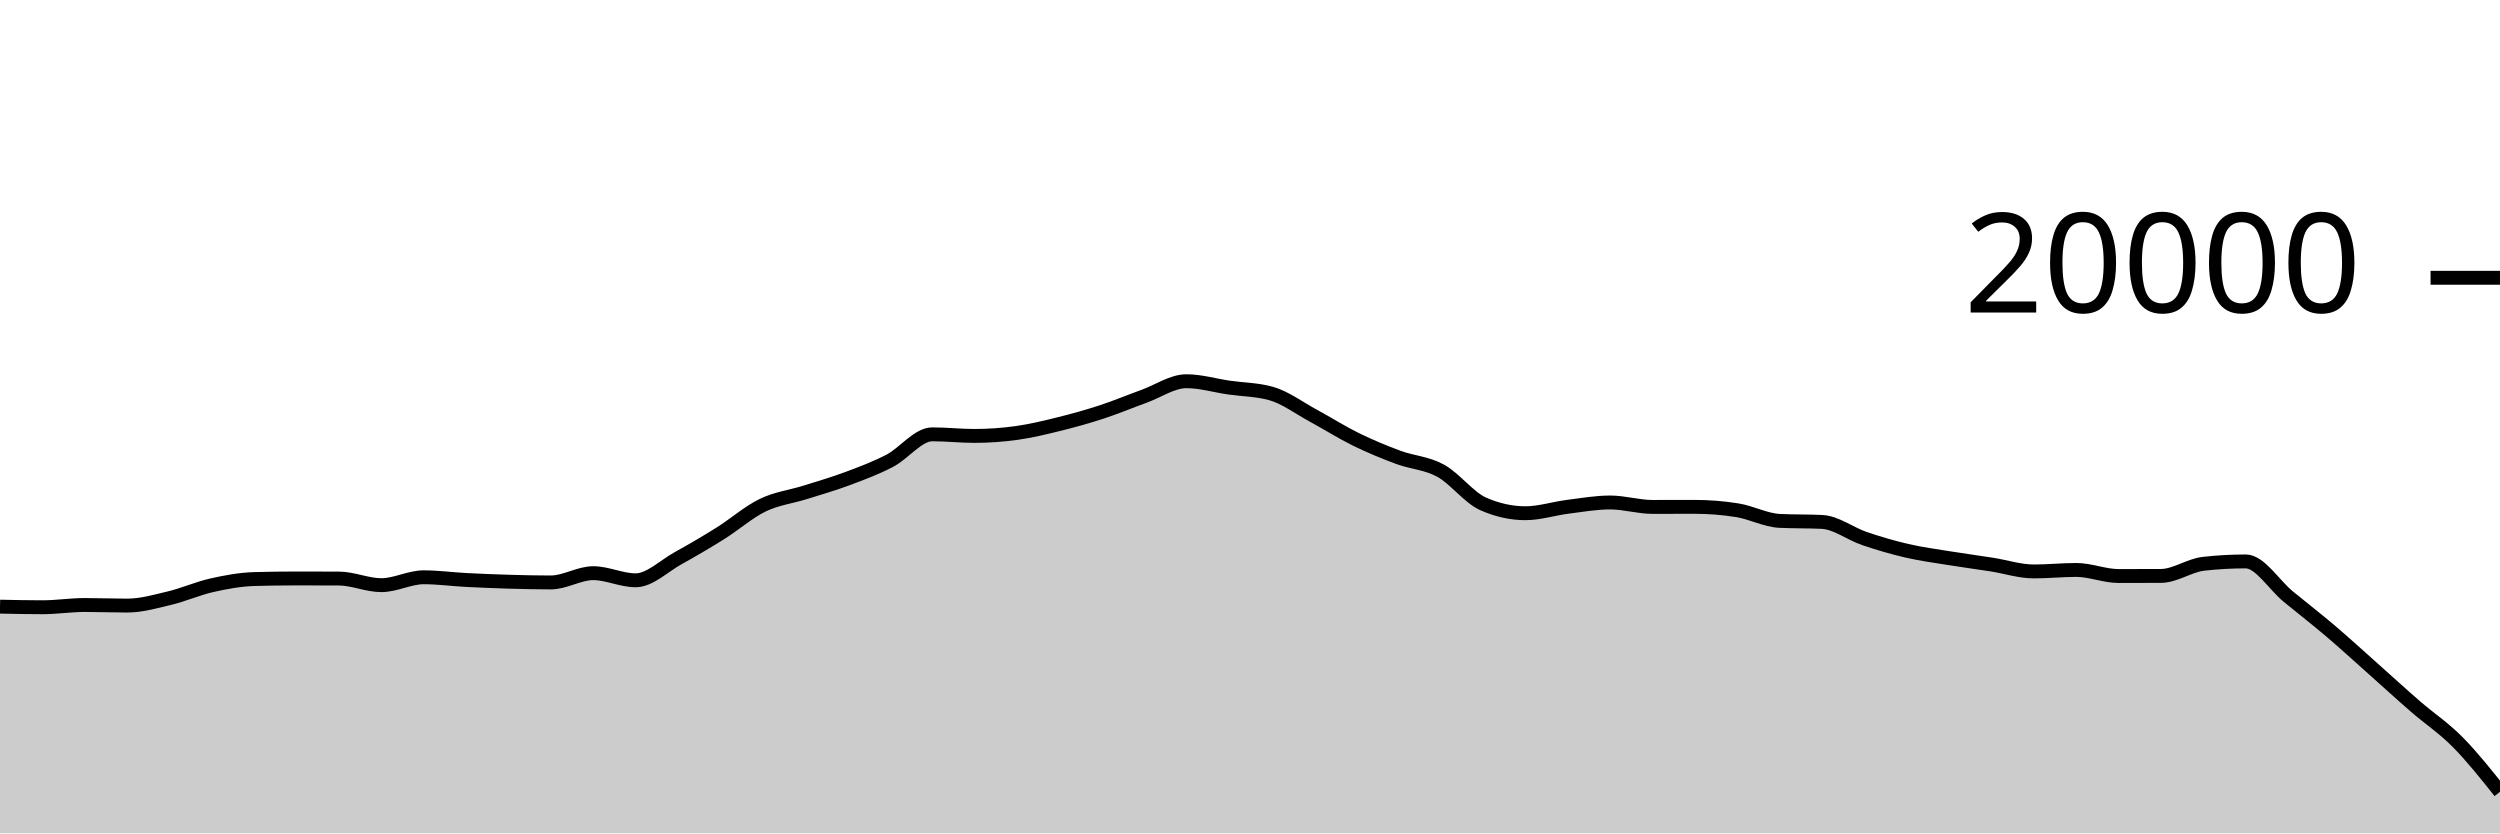
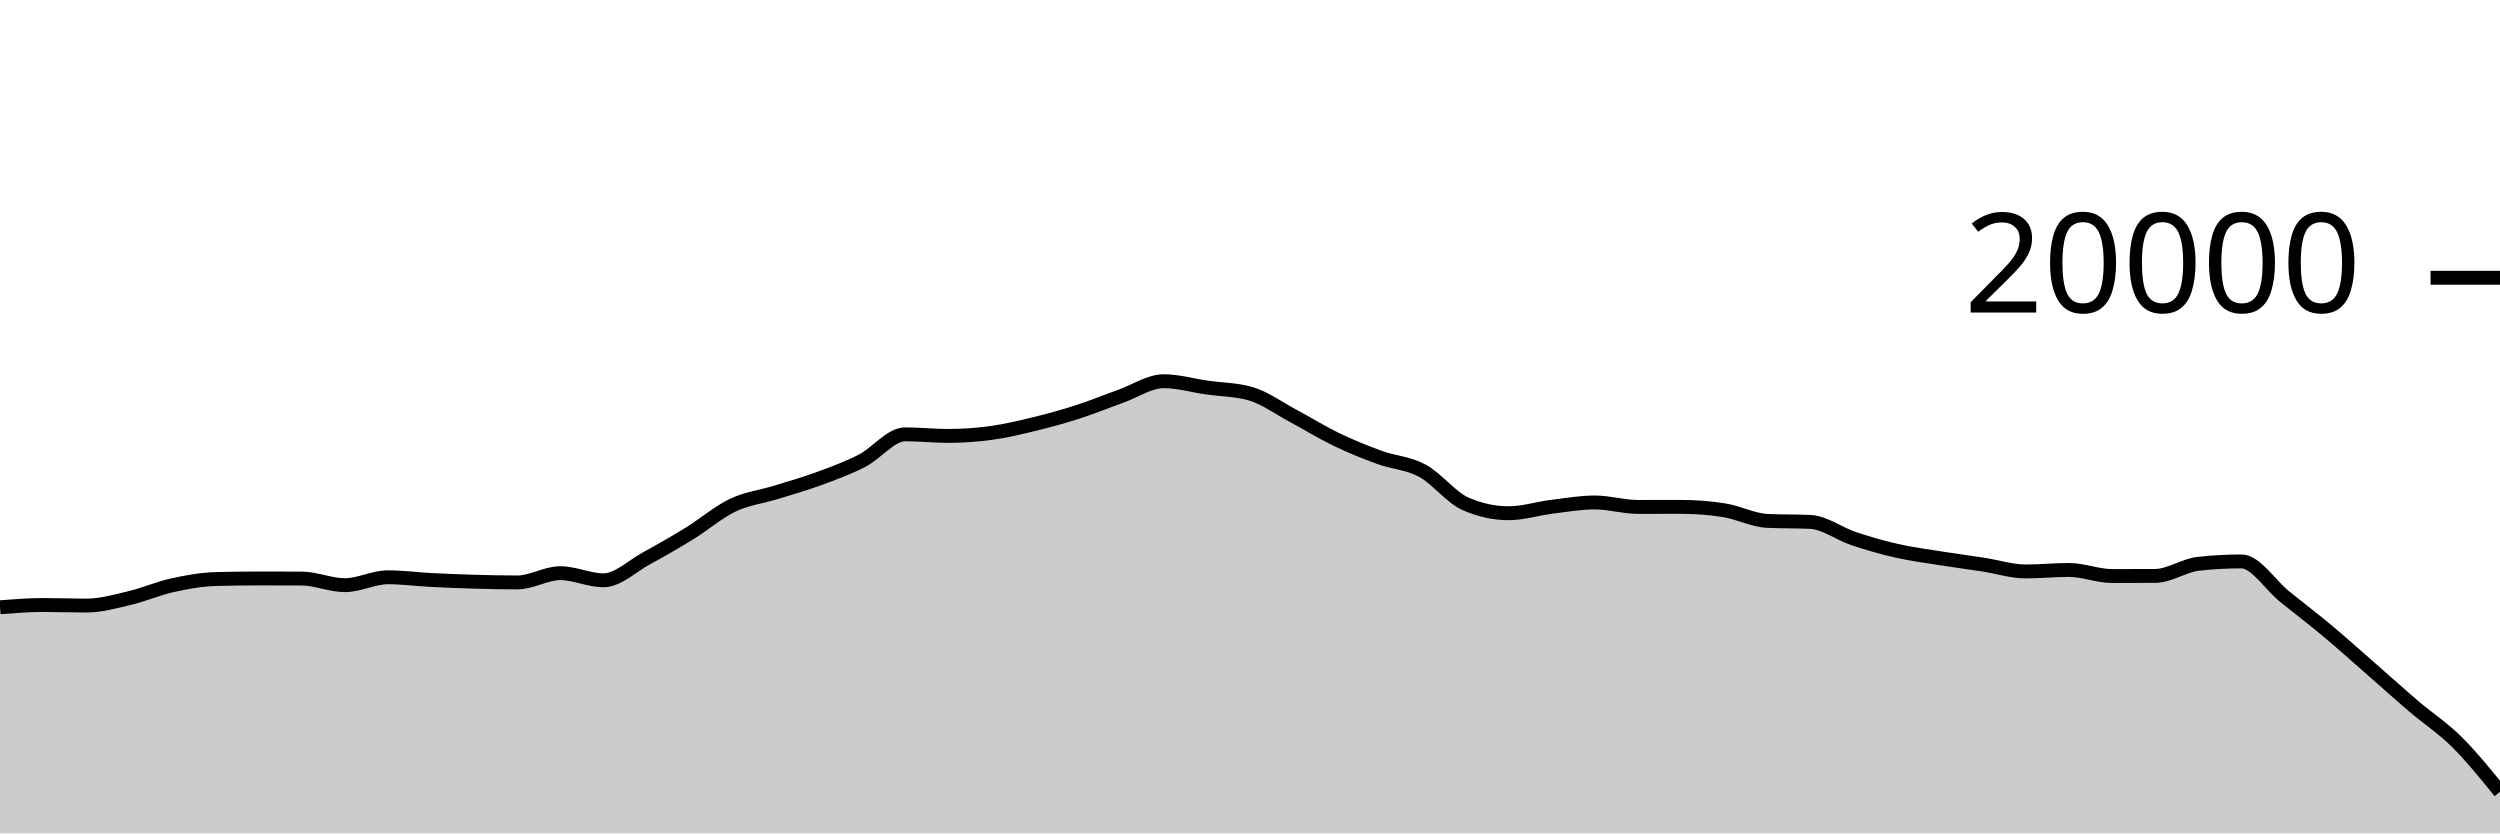
<svg xmlns="http://www.w3.org/2000/svg" viewBox="0 0 180 60">
  <g transform="translate(0,20)">
-     <path class="area" fill="rgba(0, 0, 0, 0.2)" d="M0,23.678C1.017,23.7,2.034,23.722,3.051,23.722C4.068,23.722,5.085,23.56,6.102,23.56C7.119,23.56,8.136,23.602,9.153,23.602C10.169,23.602,11.186,23.31,12.203,23.066C13.22,22.822,14.237,22.367,15.254,22.138C16.271,21.909,17.288,21.721,18.305,21.692C19.322,21.663,20.339,21.648,21.356,21.648C22.373,21.648,23.39,21.651,24.407,21.656C25.424,21.661,26.441,22.132,27.458,22.132C28.475,22.132,29.492,21.564,30.508,21.564C31.525,21.564,32.542,21.705,33.559,21.758C34.576,21.811,35.593,21.852,36.61,21.882C37.627,21.912,38.644,21.936,39.661,21.936C40.678,21.936,41.695,21.268,42.712,21.268C43.729,21.268,44.746,21.782,45.763,21.782C46.78,21.782,47.797,20.759,48.814,20.196C49.831,19.633,50.847,19.039,51.864,18.402C52.881,17.765,53.898,16.866,54.915,16.374C55.932,15.882,56.949,15.771,57.966,15.452C58.983,15.133,60,14.84,61.017,14.46C62.034,14.08,63.051,13.703,64.068,13.172C65.085,12.641,66.102,11.272,67.119,11.272C68.136,11.272,69.153,11.386,70.169,11.386C71.186,11.386,72.203,11.313,73.22,11.17C74.237,11.027,75.254,10.78,76.271,10.528C77.288,10.276,78.305,9.993,79.322,9.66C80.339,9.327,81.356,8.901,82.373,8.532C83.39,8.163,84.407,7.448,85.424,7.448C86.441,7.448,87.458,7.756,88.475,7.904C89.492,8.052,90.508,8.047,91.525,8.334C92.542,8.621,93.559,9.388,94.576,9.938C95.593,10.488,96.61,11.135,97.627,11.634C98.644,12.133,99.661,12.554,100.678,12.93C101.695,13.306,102.712,13.334,103.729,13.892C104.746,14.45,105.763,15.825,106.78,16.276C107.797,16.727,108.814,16.952,109.831,16.952C110.847,16.952,111.864,16.617,112.881,16.488C113.898,16.359,114.915,16.178,115.932,16.178C116.949,16.178,117.966,16.498,118.983,16.498C120,16.498,121.017,16.494,122.034,16.494C123.051,16.494,124.068,16.575,125.085,16.738C126.102,16.901,127.119,17.455,128.136,17.504C129.153,17.553,130.169,17.529,131.186,17.578C132.203,17.627,133.22,18.428,134.237,18.774C135.254,19.12,136.271,19.418,137.288,19.654C138.305,19.89,139.322,20.023,140.339,20.188C141.356,20.353,142.373,20.487,143.39,20.646C144.407,20.805,145.424,21.144,146.441,21.144C147.458,21.144,148.475,21.036,149.492,21.036C150.508,21.036,151.525,21.474,152.542,21.474C153.559,21.474,154.576,21.471,155.593,21.466C156.61,21.461,157.627,20.709,158.644,20.594C159.661,20.479,160.678,20.422,161.695,20.422C162.712,20.422,163.729,22.111,164.746,22.946C165.763,23.781,166.78,24.567,167.797,25.432C168.814,26.297,169.831,27.23,170.847,28.134C171.864,29.038,172.881,29.972,173.898,30.854C174.915,31.736,175.932,32.4,176.949,33.426C177.966,34.452,178.983,35.73,180,37.008L180,40C178.983,40,177.966,40,176.949,40C175.932,40,174.915,40,173.898,40C172.881,40,171.864,40,170.847,40C169.831,40,168.814,40,167.797,40C166.78,40,165.763,40,164.746,40C163.729,40,162.712,40,161.695,40C160.678,40,159.661,40,158.644,40C157.627,40,156.61,40,155.593,40C154.576,40,153.559,40,152.542,40C151.525,40,150.508,40,149.492,40C148.475,40,147.458,40,146.441,40C145.424,40,144.407,40,143.39,40C142.373,40,141.356,40,140.339,40C139.322,40,138.305,40,137.288,40C136.271,40,135.254,40,134.237,40C133.22,40,132.203,40,131.186,40C130.169,40,129.153,40,128.136,40C127.119,40,126.102,40,125.085,40C124.068,40,123.051,40,122.034,40C121.017,40,120,40,118.983,40C117.966,40,116.949,40,115.932,40C114.915,40,113.898,40,112.881,40C111.864,40,110.847,40,109.831,40C108.814,40,107.797,40,106.78,40C105.763,40,104.746,40,103.729,40C102.712,40,101.695,40,100.678,40C99.661,40,98.644,40,97.627,40C96.61,40,95.593,40,94.576,40C93.559,40,92.542,40,91.525,40C90.508,40,89.492,40,88.475,40C87.458,40,86.441,40,85.424,40C84.407,40,83.39,40,82.373,40C81.356,40,80.339,40,79.322,40C78.305,40,77.288,40,76.271,40C75.254,40,74.237,40,73.22,40C72.203,40,71.186,40,70.169,40C69.153,40,68.136,40,67.119,40C66.102,40,65.085,40,64.068,40C63.051,40,62.034,40,61.017,40C60,40,58.983,40,57.966,40C56.949,40,55.932,40,54.915,40C53.898,40,52.881,40,51.864,40C50.847,40,49.831,40,48.814,40C47.797,40,46.78,40,45.763,40C44.746,40,43.729,40,42.712,40C41.695,40,40.678,40,39.661,40C38.644,40,37.627,40,36.61,40C35.593,40,34.576,40,33.559,40C32.542,40,31.525,40,30.508,40C29.492,40,28.475,40,27.458,40C26.441,40,25.424,40,24.407,40C23.39,40,22.373,40,21.356,40C20.339,40,19.322,40,18.305,40C17.288,40,16.271,40,15.254,40C14.237,40,13.22,40,12.203,40C11.186,40,10.169,40,9.153,40C8.136,40,7.119,40,6.102,40C5.085,40,4.068,40,3.051,40C2.034,40,1.017,40,0,40Z" />
-     <path class="line" stroke="black" fill="none" d="M0,23.678C1.017,23.7,2.034,23.722,3.051,23.722C4.068,23.722,5.085,23.56,6.102,23.56C7.119,23.56,8.136,23.602,9.153,23.602C10.169,23.602,11.186,23.31,12.203,23.066C13.22,22.822,14.237,22.367,15.254,22.138C16.271,21.909,17.288,21.721,18.305,21.692C19.322,21.663,20.339,21.648,21.356,21.648C22.373,21.648,23.39,21.651,24.407,21.656C25.424,21.661,26.441,22.132,27.458,22.132C28.475,22.132,29.492,21.564,30.508,21.564C31.525,21.564,32.542,21.705,33.559,21.758C34.576,21.811,35.593,21.852,36.61,21.882C37.627,21.912,38.644,21.936,39.661,21.936C40.678,21.936,41.695,21.268,42.712,21.268C43.729,21.268,44.746,21.782,45.763,21.782C46.78,21.782,47.797,20.759,48.814,20.196C49.831,19.633,50.847,19.039,51.864,18.402C52.881,17.765,53.898,16.866,54.915,16.374C55.932,15.882,56.949,15.771,57.966,15.452C58.983,15.133,60,14.84,61.017,14.46C62.034,14.08,63.051,13.703,64.068,13.172C65.085,12.641,66.102,11.272,67.119,11.272C68.136,11.272,69.153,11.386,70.169,11.386C71.186,11.386,72.203,11.313,73.22,11.17C74.237,11.027,75.254,10.78,76.271,10.528C77.288,10.276,78.305,9.993,79.322,9.66C80.339,9.327,81.356,8.901,82.373,8.532C83.39,8.163,84.407,7.448,85.424,7.448C86.441,7.448,87.458,7.756,88.475,7.904C89.492,8.052,90.508,8.047,91.525,8.334C92.542,8.621,93.559,9.388,94.576,9.938C95.593,10.488,96.61,11.135,97.627,11.634C98.644,12.133,99.661,12.554,100.678,12.93C101.695,13.306,102.712,13.334,103.729,13.892C104.746,14.45,105.763,15.825,106.78,16.276C107.797,16.727,108.814,16.952,109.831,16.952C110.847,16.952,111.864,16.617,112.881,16.488C113.898,16.359,114.915,16.178,115.932,16.178C116.949,16.178,117.966,16.498,118.983,16.498C120,16.498,121.017,16.494,122.034,16.494C123.051,16.494,124.068,16.575,125.085,16.738C126.102,16.901,127.119,17.455,128.136,17.504C129.153,17.553,130.169,17.529,131.186,17.578C132.203,17.627,133.22,18.428,134.237,18.774C135.254,19.12,136.271,19.418,137.288,19.654C138.305,19.89,139.322,20.023,140.339,20.188C141.356,20.353,142.373,20.487,143.39,20.646C144.407,20.805,145.424,21.144,146.441,21.144C147.458,21.144,148.475,21.036,149.492,21.036C150.508,21.036,151.525,21.474,152.542,21.474C153.559,21.474,154.576,21.471,155.593,21.466C156.61,21.461,157.627,20.709,158.644,20.594C159.661,20.479,160.678,20.422,161.695,20.422C162.712,20.422,163.729,22.111,164.746,22.946C165.763,23.781,166.78,24.567,167.797,25.432C168.814,26.297,169.831,27.23,170.847,28.134C171.864,29.038,172.881,29.972,173.898,30.854C174.915,31.736,175.932,32.4,176.949,33.426C177.966,34.452,178.983,35.73,180,37.008" />
+     <path class="area" fill="rgba(0, 0, 0, 0.2)" d="M0,23.722C1.034,23.641,2.069,23.56,3.103,23.56C4.138,23.56,5.172,23.602,6.207,23.602C7.241,23.602,8.276,23.31,9.31,23.066C10.345,22.822,11.379,22.367,12.414,22.138C13.448,21.909,14.483,21.721,15.517,21.692C16.552,21.663,17.586,21.648,18.621,21.648C19.655,21.648,20.69,21.651,21.724,21.656C22.759,21.661,23.793,22.132,24.828,22.132C25.862,22.132,26.897,21.564,27.931,21.564C28.966,21.564,30,21.705,31.034,21.758C32.069,21.811,33.103,21.852,34.138,21.882C35.172,21.912,36.207,21.936,37.241,21.936C38.276,21.936,39.31,21.268,40.345,21.268C41.379,21.268,42.414,21.782,43.448,21.782C44.483,21.782,45.517,20.759,46.552,20.196C47.586,19.633,48.621,19.039,49.655,18.402C50.69,17.765,51.724,16.866,52.759,16.374C53.793,15.882,54.828,15.771,55.862,15.452C56.897,15.133,57.931,14.84,58.966,14.46C60,14.08,61.034,13.703,62.069,13.172C63.103,12.641,64.138,11.272,65.172,11.272C66.207,11.272,67.241,11.386,68.276,11.386C69.31,11.386,70.345,11.313,71.379,11.17C72.414,11.027,73.448,10.78,74.483,10.528C75.517,10.276,76.552,9.993,77.586,9.66C78.621,9.327,79.655,8.901,80.69,8.532C81.724,8.163,82.759,7.448,83.793,7.448C84.828,7.448,85.862,7.756,86.897,7.904C87.931,8.052,88.966,8.047,90,8.334C91.034,8.621,92.069,9.388,93.103,9.938C94.138,10.488,95.172,11.135,96.207,11.634C97.241,12.133,98.276,12.554,99.31,12.93C100.345,13.306,101.379,13.334,102.414,13.892C103.448,14.45,104.483,15.825,105.517,16.276C106.552,16.727,107.586,16.952,108.621,16.952C109.655,16.952,110.69,16.617,111.724,16.488C112.759,16.359,113.793,16.178,114.828,16.178C115.862,16.178,116.897,16.498,117.931,16.498C118.966,16.498,120,16.494,121.034,16.494C122.069,16.494,123.103,16.575,124.138,16.738C125.172,16.901,126.207,17.455,127.241,17.504C128.276,17.553,129.31,17.529,130.345,17.578C131.379,17.627,132.414,18.428,133.448,18.774C134.483,19.12,135.517,19.418,136.552,19.654C137.586,19.89,138.621,20.023,139.655,20.188C140.69,20.353,141.724,20.487,142.759,20.646C143.793,20.805,144.828,21.144,145.862,21.144C146.897,21.144,147.931,21.036,148.966,21.036C150,21.036,151.034,21.474,152.069,21.474C153.103,21.474,154.138,21.471,155.172,21.466C156.207,21.461,157.241,20.709,158.276,20.594C159.31,20.479,160.345,20.422,161.379,20.422C162.414,20.422,163.448,22.111,164.483,22.946C165.517,23.781,166.552,24.567,167.586,25.432C168.621,26.297,169.655,27.23,170.69,28.134C171.724,29.038,172.759,29.972,173.793,30.854C174.828,31.736,175.862,32.4,176.897,33.426C177.931,34.452,178.966,35.73,180,37.008L180,40C178.966,40,177.931,40,176.897,40C175.862,40,174.828,40,173.793,40C172.759,40,171.724,40,170.69,40C169.655,40,168.621,40,167.586,40C166.552,40,165.517,40,164.483,40C163.448,40,162.414,40,161.379,40C160.345,40,159.31,40,158.276,40C157.241,40,156.207,40,155.172,40C154.138,40,153.103,40,152.069,40C151.034,40,150,40,148.966,40C147.931,40,146.897,40,145.862,40C144.828,40,143.793,40,142.759,40C141.724,40,140.69,40,139.655,40C138.621,40,137.586,40,136.552,40C135.517,40,134.483,40,133.448,40C132.414,40,131.379,40,130.345,40C129.31,40,128.276,40,127.241,40C126.207,40,125.172,40,124.138,40C123.103,40,122.069,40,121.034,40C120,40,118.966,40,117.931,40C116.897,40,115.862,40,114.828,40C113.793,40,112.759,40,111.724,40C110.69,40,109.655,40,108.621,40C107.586,40,106.552,40,105.517,40C104.483,40,103.448,40,102.414,40C101.379,40,100.345,40,99.31,40C98.276,40,97.241,40,96.207,40C95.172,40,94.138,40,93.103,40C92.069,40,91.034,40,90,40C88.966,40,87.931,40,86.897,40C85.862,40,84.828,40,83.793,40C82.759,40,81.724,40,80.69,40C79.655,40,78.621,40,77.586,40C76.552,40,75.517,40,74.483,40C73.448,40,72.414,40,71.379,40C70.345,40,69.31,40,68.276,40C67.241,40,66.207,40,65.172,40C64.138,40,63.103,40,62.069,40C61.034,40,60,40,58.966,40C57.931,40,56.897,40,55.862,40C54.828,40,53.793,40,52.759,40C51.724,40,50.69,40,49.655,40C48.621,40,47.586,40,46.552,40C45.517,40,44.483,40,43.448,40C42.414,40,41.379,40,40.345,40C39.31,40,38.276,40,37.241,40C36.207,40,35.172,40,34.138,40C33.103,40,32.069,40,31.034,40C30,40,28.966,40,27.931,40C26.897,40,25.862,40,24.828,40C23.793,40,22.759,40,21.724,40C20.69,40,19.655,40,18.621,40C17.586,40,16.552,40,15.517,40C14.483,40,13.448,40,12.414,40C11.379,40,10.345,40,9.31,40C8.276,40,7.241,40,6.207,40C5.172,40,4.138,40,3.103,40C2.069,40,1.034,40,0,40Z" />
+     <path class="line" stroke="black" fill="none" d="M0,23.722C1.034,23.641,2.069,23.56,3.103,23.56C4.138,23.56,5.172,23.602,6.207,23.602C7.241,23.602,8.276,23.31,9.31,23.066C10.345,22.822,11.379,22.367,12.414,22.138C13.448,21.909,14.483,21.721,15.517,21.692C16.552,21.663,17.586,21.648,18.621,21.648C19.655,21.648,20.69,21.651,21.724,21.656C22.759,21.661,23.793,22.132,24.828,22.132C25.862,22.132,26.897,21.564,27.931,21.564C28.966,21.564,30,21.705,31.034,21.758C32.069,21.811,33.103,21.852,34.138,21.882C35.172,21.912,36.207,21.936,37.241,21.936C38.276,21.936,39.31,21.268,40.345,21.268C41.379,21.268,42.414,21.782,43.448,21.782C44.483,21.782,45.517,20.759,46.552,20.196C47.586,19.633,48.621,19.039,49.655,18.402C50.69,17.765,51.724,16.866,52.759,16.374C53.793,15.882,54.828,15.771,55.862,15.452C56.897,15.133,57.931,14.84,58.966,14.46C60,14.08,61.034,13.703,62.069,13.172C63.103,12.641,64.138,11.272,65.172,11.272C66.207,11.272,67.241,11.386,68.276,11.386C69.31,11.386,70.345,11.313,71.379,11.17C72.414,11.027,73.448,10.78,74.483,10.528C75.517,10.276,76.552,9.993,77.586,9.66C78.621,9.327,79.655,8.901,80.69,8.532C81.724,8.163,82.759,7.448,83.793,7.448C84.828,7.448,85.862,7.756,86.897,7.904C87.931,8.052,88.966,8.047,90,8.334C91.034,8.621,92.069,9.388,93.103,9.938C94.138,10.488,95.172,11.135,96.207,11.634C97.241,12.133,98.276,12.554,99.31,12.93C100.345,13.306,101.379,13.334,102.414,13.892C103.448,14.45,104.483,15.825,105.517,16.276C106.552,16.727,107.586,16.952,108.621,16.952C109.655,16.952,110.69,16.617,111.724,16.488C112.759,16.359,113.793,16.178,114.828,16.178C115.862,16.178,116.897,16.498,117.931,16.498C118.966,16.498,120,16.494,121.034,16.494C122.069,16.494,123.103,16.575,124.138,16.738C125.172,16.901,126.207,17.455,127.241,17.504C128.276,17.553,129.31,17.529,130.345,17.578C131.379,17.627,132.414,18.428,133.448,18.774C134.483,19.12,135.517,19.418,136.552,19.654C137.586,19.89,138.621,20.023,139.655,20.188C140.69,20.353,141.724,20.487,142.759,20.646C143.793,20.805,144.828,21.144,145.862,21.144C146.897,21.144,147.931,21.036,148.966,21.036C150,21.036,151.034,21.474,152.069,21.474C153.103,21.474,154.138,21.471,155.172,21.466C156.207,21.461,157.241,20.709,158.276,20.594C159.31,20.479,160.345,20.422,161.379,20.422C162.414,20.422,163.448,22.111,164.483,22.946C165.517,23.781,166.552,24.567,167.586,25.432C168.621,26.297,169.655,27.23,170.69,28.134C171.724,29.038,172.759,29.972,173.793,30.854C174.828,31.736,175.862,32.4,176.897,33.426C177.931,34.452,178.966,35.73,180,37.008" />
    <path class="axis-ceiling" stroke-width="1" stroke="black" fill="none" d="M175,0L180,0" />
    <text class="axis-ceiling-label" font-family="sans-serif" text-anchor="end" font-size="10px" x="170" y="2.5">20000</text>
  </g>
</svg>
